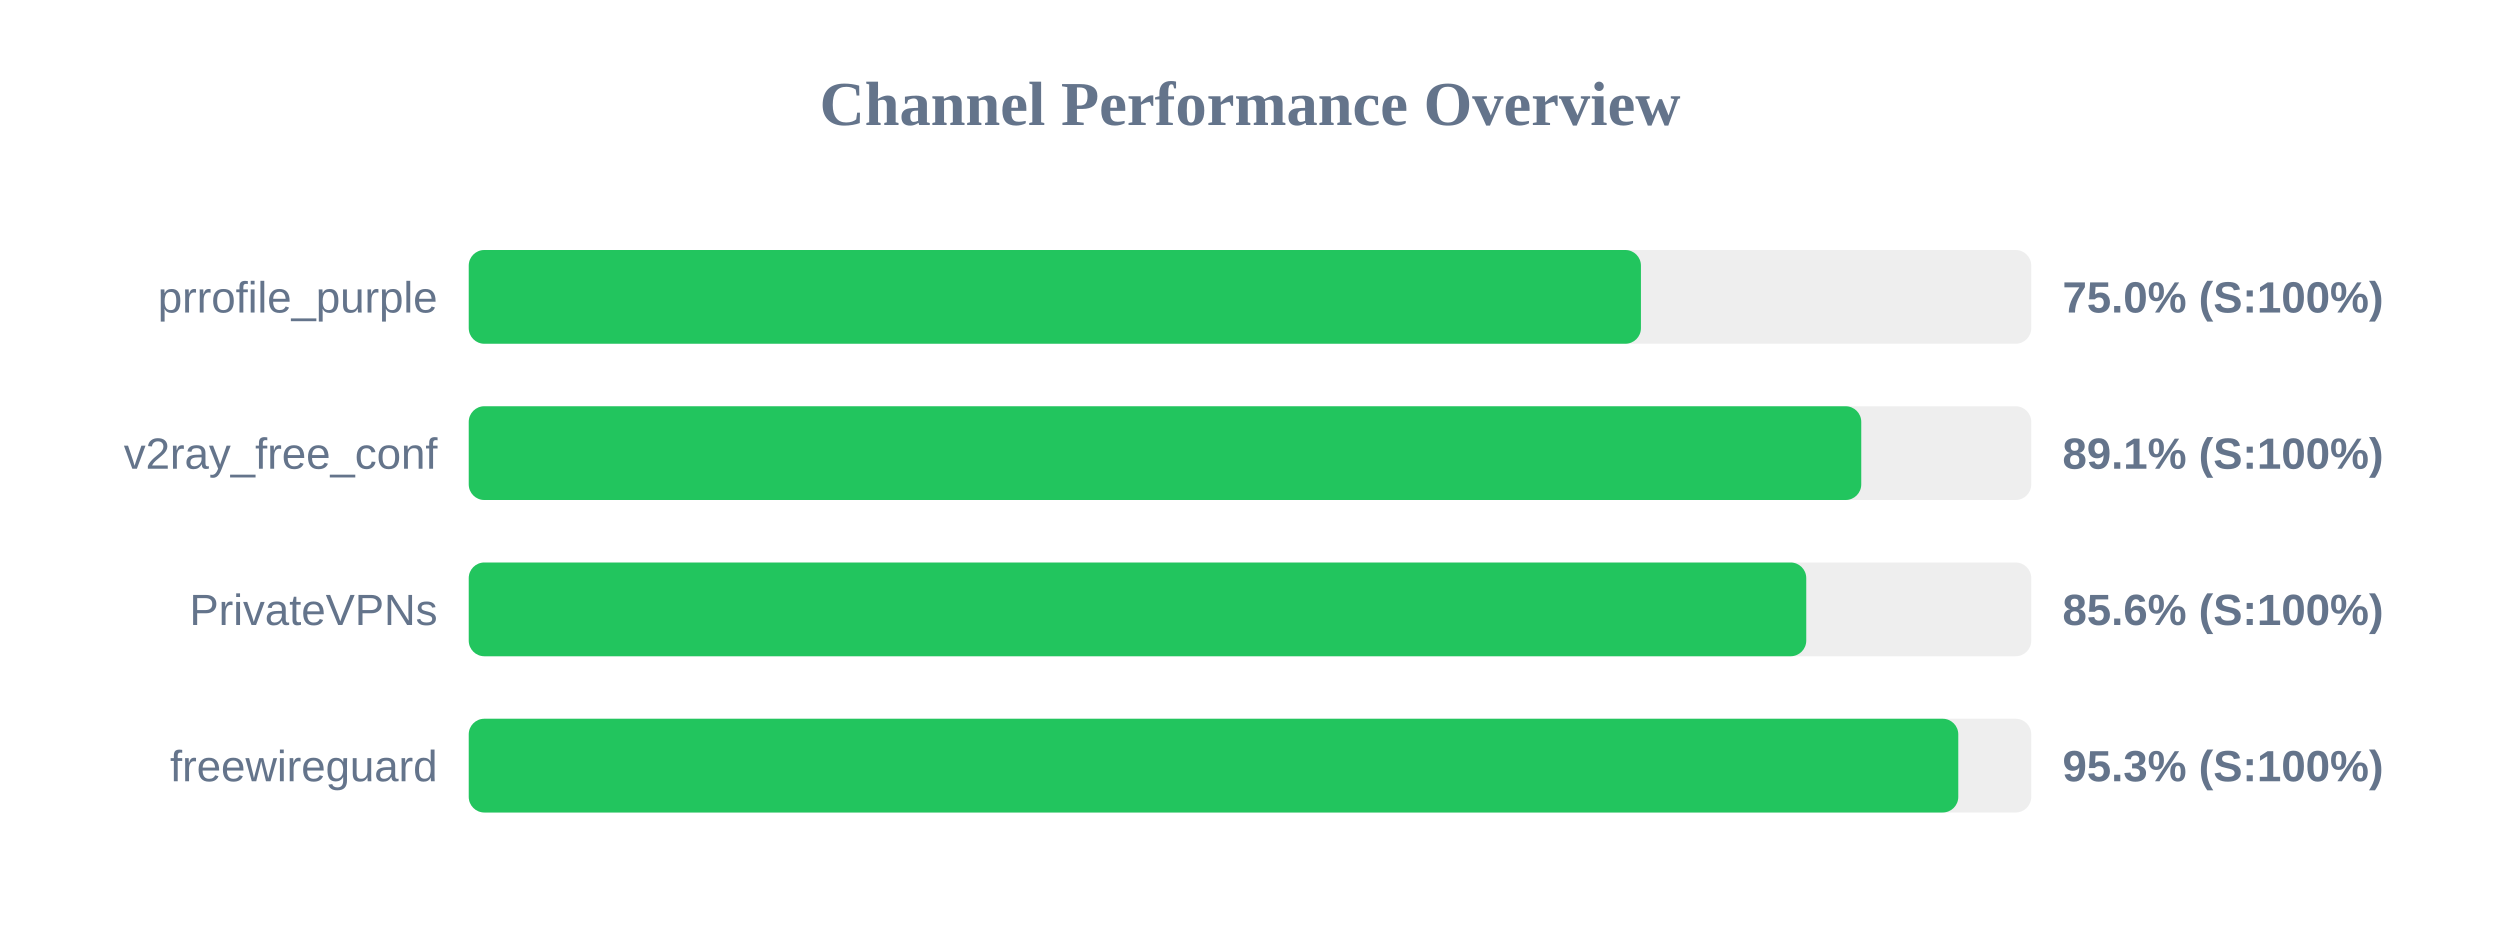
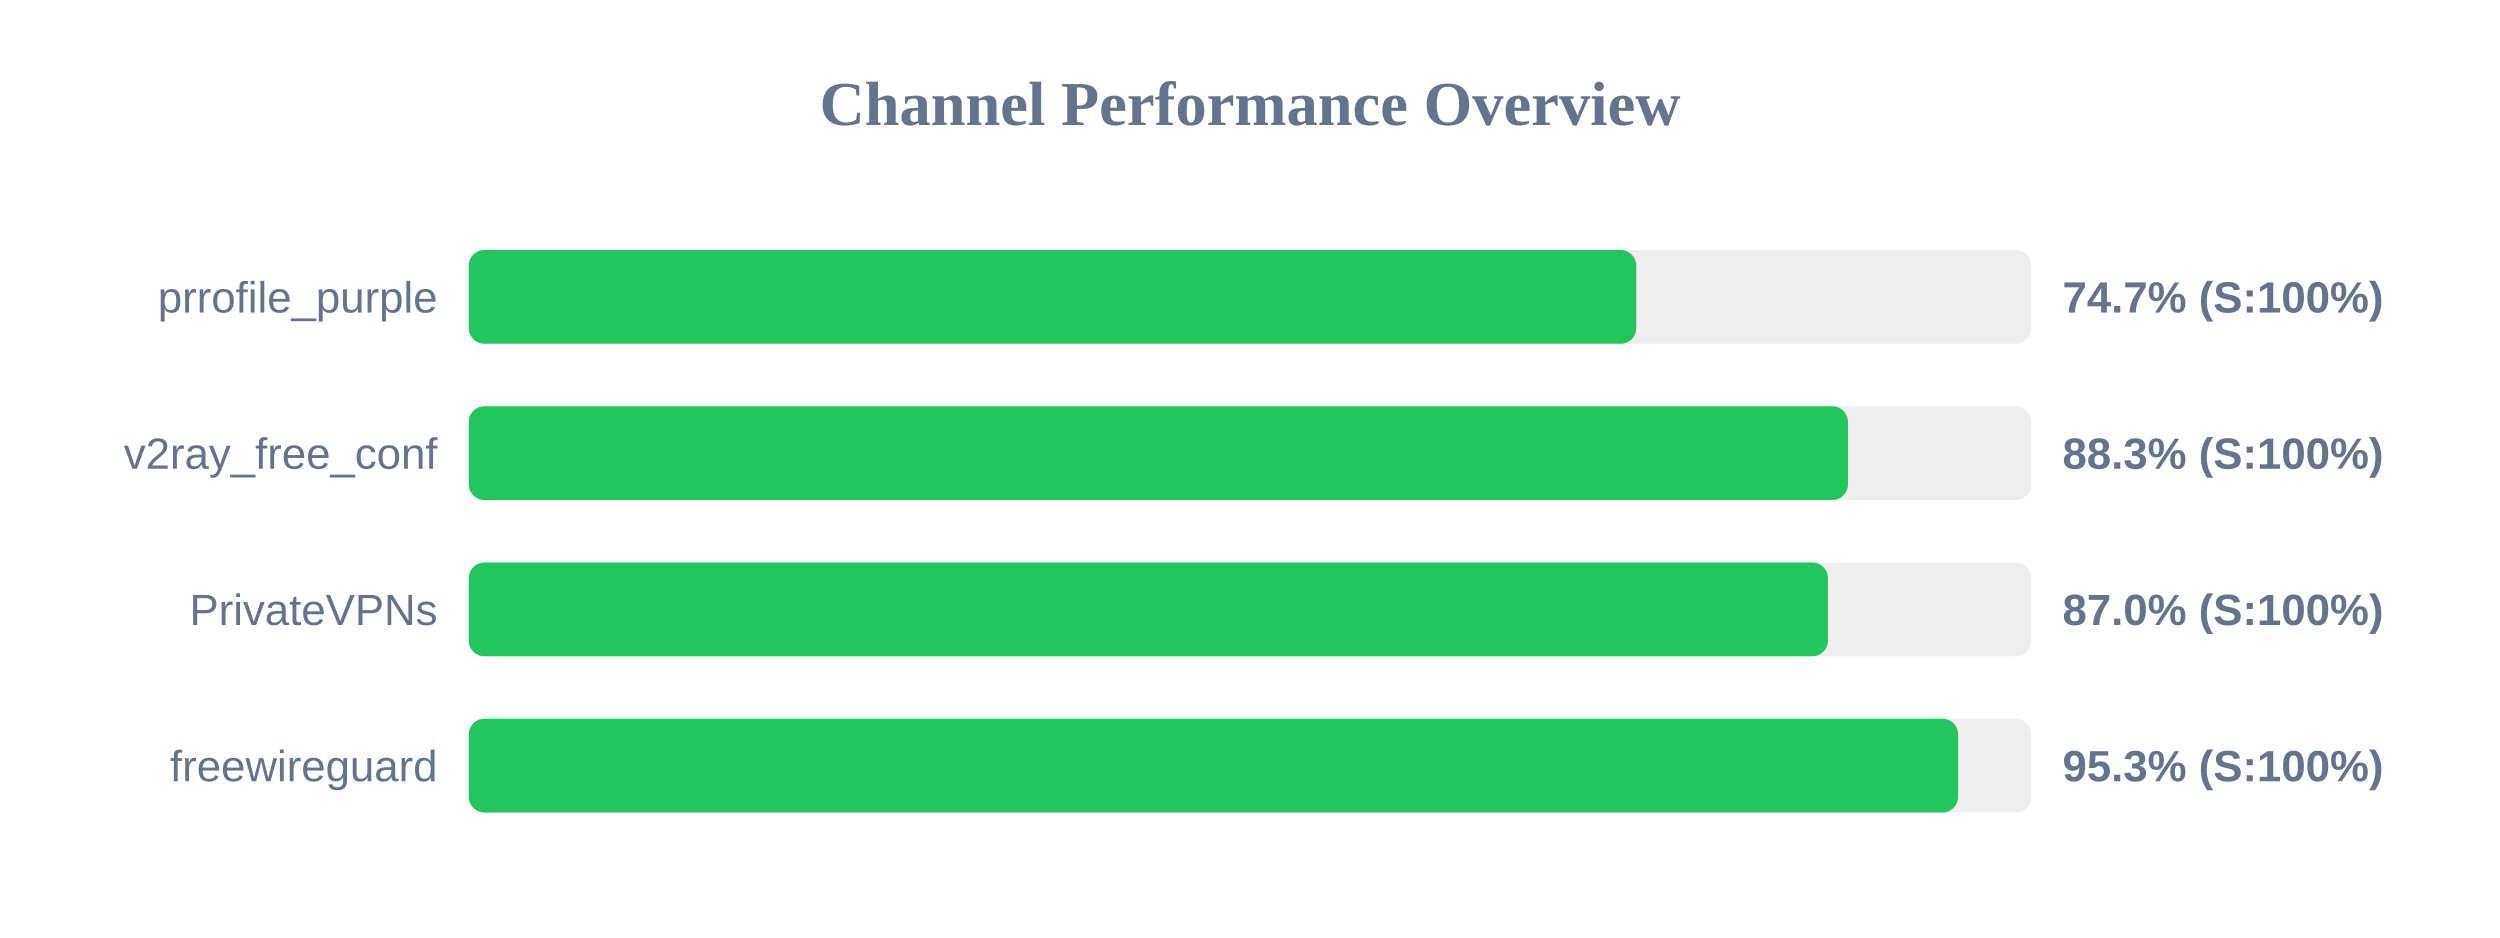
<svg xmlns="http://www.w3.org/2000/svg" width="800" height="300" version="1.1">
  <style>
        .row { font: 14px Arial; fill: #64748b; }
        .score { font: bold 14px Arial; fill: #64748b; }
    </style>
  <text x="400" y="40" text-anchor="middle" font-size="20px" font-weight="bold" fill="#64748b">Channel Performance Overview</text>
  <rect x="150" y="80" width="500" height="30" fill="#eee" rx="5" />
-   <rect x="150" y="80" width="375.1" height="30" fill="#22c55e" rx="5" />
+   <rect x="150" y="80" width="373.6" height="30" fill="#22c55e" rx="5" />
  <text x="140" y="100" text-anchor="end" class="row">prrofile_purple</text>
-   <text x="660" y="100" text-anchor="start" class="score">75.0% (S:100%)</text>
+   <text x="660" y="100" text-anchor="start" class="score">74.7% (S:100%)</text>
  <rect x="150" y="130" width="500" height="30" fill="#eee" rx="5" />
-   <rect x="150" y="130" width="445.6" height="30" fill="#22c55e" rx="5" />
+   <rect x="150" y="130" width="441.35" height="30" fill="#22c55e" rx="5" />
  <text x="140" y="150" text-anchor="end" class="row">v2ray_free_conf</text>
-   <text x="660" y="150" text-anchor="start" class="score">89.1% (S:100%)</text>
+   <text x="660" y="150" text-anchor="start" class="score">88.3% (S:100%)</text>
  <rect x="150" y="180" width="500" height="30" fill="#eee" rx="5" />
-   <rect x="150" y="180" width="428.0" height="30" fill="#22c55e" rx="5" />
+   <rect x="150" y="180" width="434.95" height="30" fill="#22c55e" rx="5" />
  <text x="140" y="200" text-anchor="end" class="row">PrivateVPNs</text>
-   <text x="660" y="200" text-anchor="start" class="score">85.6% (S:100%)</text>
+   <text x="660" y="200" text-anchor="start" class="score">87.0% (S:100%)</text>
  <rect x="150" y="230" width="500" height="30" fill="#eee" rx="5" />
-   <rect x="150" y="230" width="476.65" height="30" fill="#22c55e" rx="5" />
+   <rect x="150" y="230" width="476.6" height="30" fill="#22c55e" rx="5" />
  <text x="140" y="250" text-anchor="end" class="row">freewireguard</text>
  <text x="660" y="250" text-anchor="start" class="score">95.3% (S:100%)</text>
</svg>
